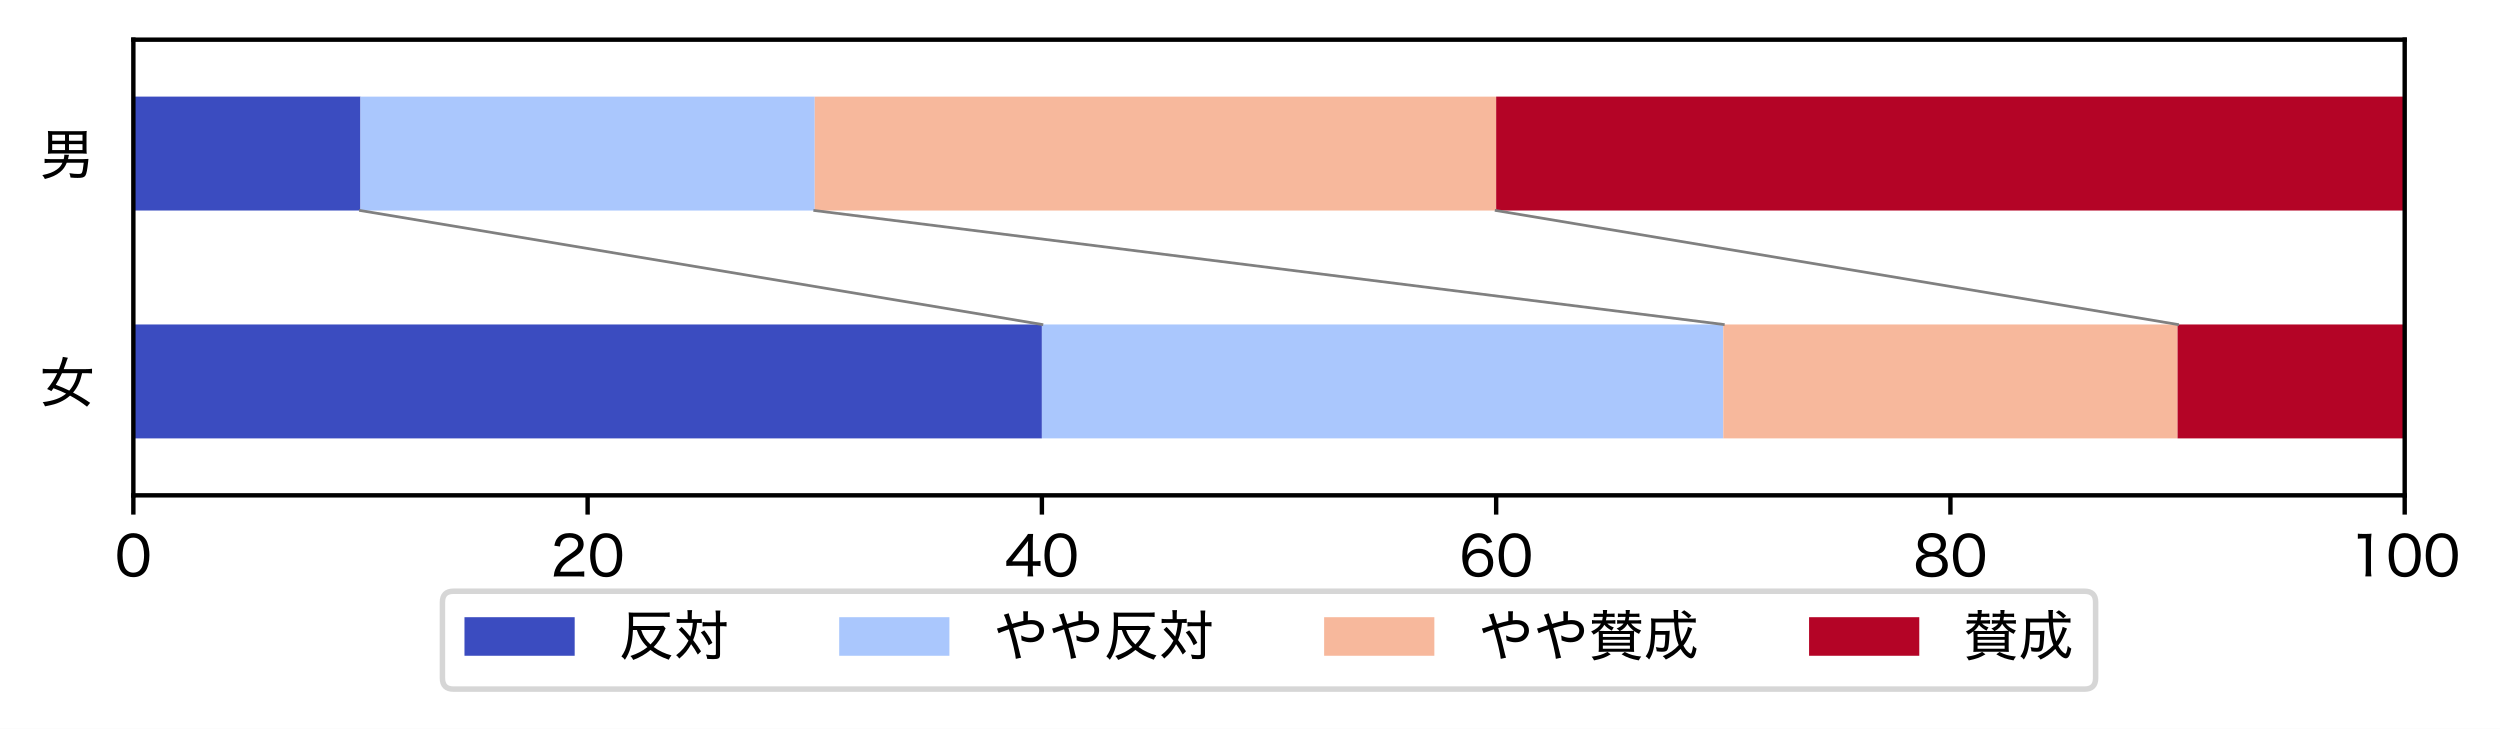
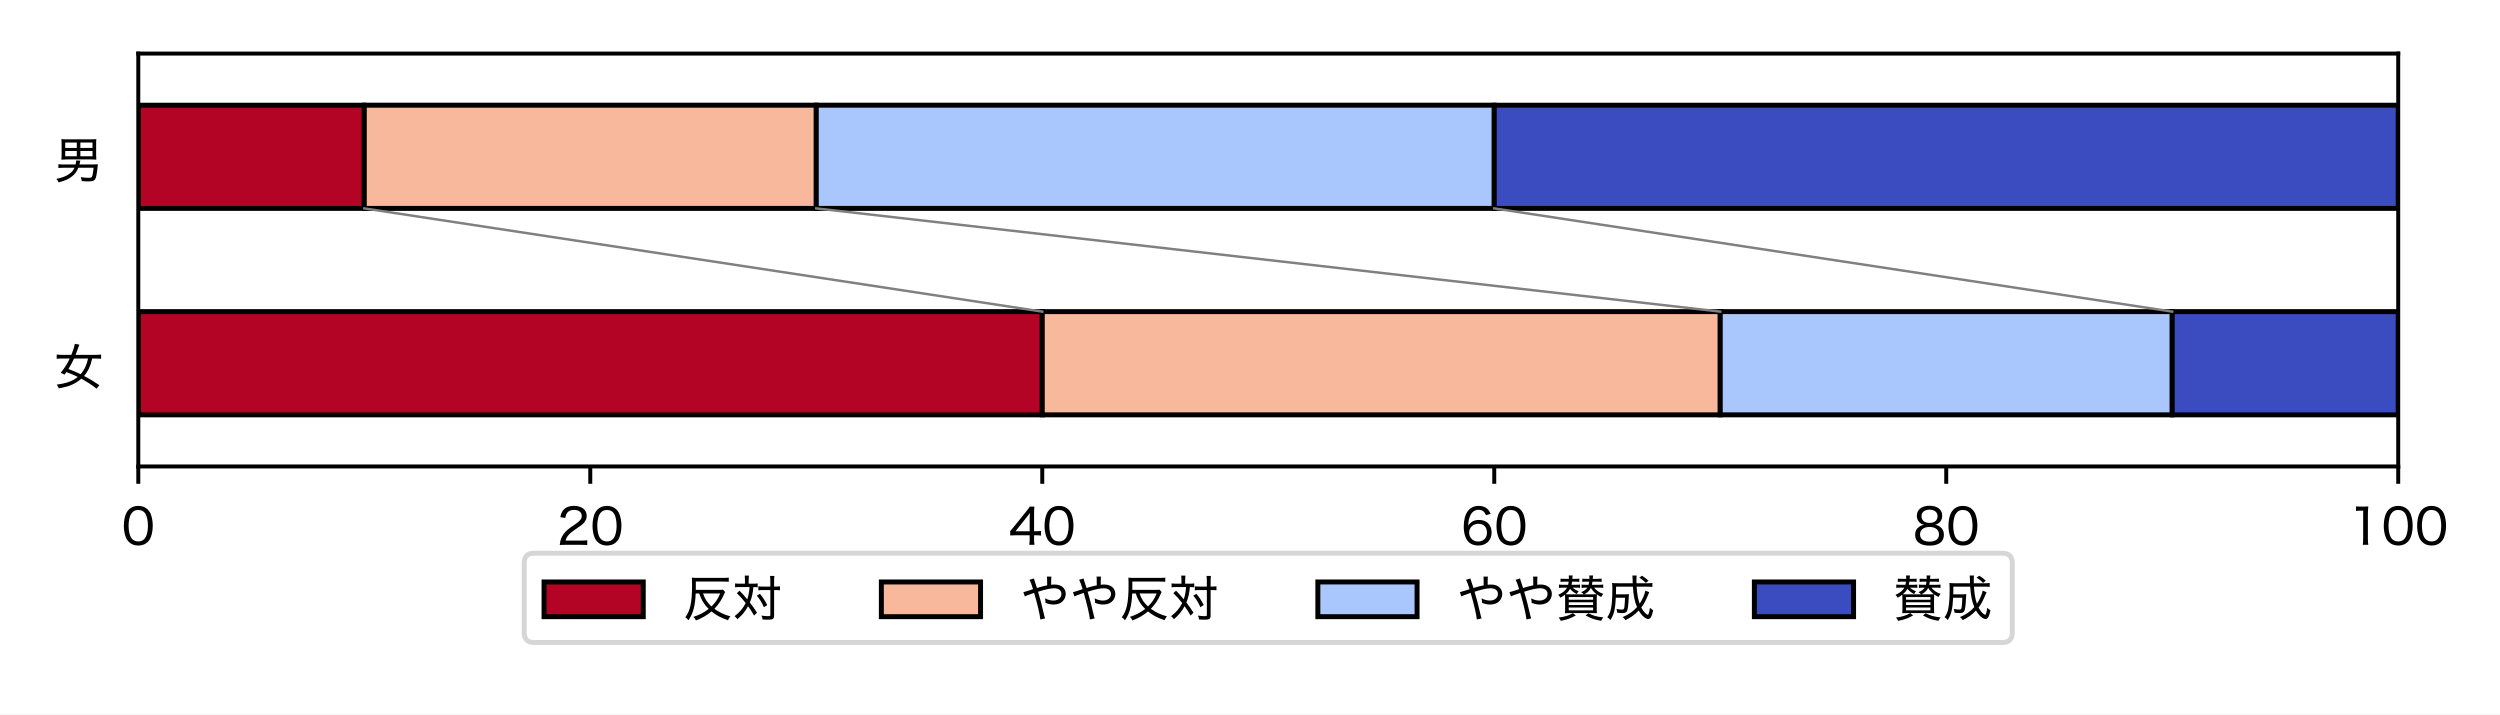
- <svg xmlns="http://www.w3.org/2000/svg" xmlns:xlink="http://www.w3.org/1999/xlink" width="453.67pt" height="132.251pt" viewBox="0 0 453.67 132.251" version="1.1">
+ <svg xmlns="http://www.w3.org/2000/svg" xmlns:xlink="http://www.w3.org/1999/xlink" width="504pt" height="144pt" viewBox="0 0 504 144" version="1.1">
  <defs>
    <style type="text/css">*{stroke-linejoin: round; stroke-linecap: butt}</style>
  </defs>
  <g id="figure_1">
    <g id="patch_1">
-       <path d="M 0 132.251  L 453.67 132.251  L 453.67 0  L 0 0  z " style="fill: #ffffff" />
+       <path d="M 0 144  L 504 144  L 504 0  L 0 0  z " style="fill: #ffffff" />
    </g>
    <g id="axes_1">
      <g id="patch_2">
-         <path d="M 24.2 89.888  L 436.375 89.888  L 436.375 7.2  L 24.2 7.2  z " style="fill: #ffffff" />
+         <path d="M 27.88 94.037  L 483.48 94.037  L 483.48 10.8  L 27.88 10.8  z " style="fill: #ffffff" />
      </g>
      <g id="patch_3">
-         <path d="M 24.2 79.552  L 189.07 79.552  L 189.07 58.88  L 24.2 58.88  z " clip-path="url(#p9143d51098)" style="fill: #3b4cc0" />
+         <path d="M 27.88 83.633  L 210.12 83.633  L 210.12 62.823  L 27.88 62.823  z " clip-path="url(#pdb67a876cc)" style="fill: #b40426; stroke: #000000; stroke-linejoin: miter" />
      </g>
      <g id="patch_4">
-         <path d="M 24.2 38.208  L 65.418 38.208  L 65.418 17.536  L 24.2 17.536  z " clip-path="url(#p9143d51098)" style="fill: #3b4cc0" />
+         <path d="M 27.88 42.014  L 73.44 42.014  L 73.44 21.205  L 27.88 21.205  z " clip-path="url(#pdb67a876cc)" style="fill: #b40426; stroke: #000000; stroke-linejoin: miter" />
      </g>
      <g id="patch_5">
-         <path d="M 189.07 79.552  L 312.723 79.552  L 312.723 58.88  L 189.07 58.88  z " clip-path="url(#p9143d51098)" style="fill: #aac7fd" />
+         <path d="M 210.12 83.633  L 346.8 83.633  L 346.8 62.823  L 210.12 62.823  z " clip-path="url(#pdb67a876cc)" style="fill: #f7b89c; stroke: #000000; stroke-linejoin: miter" />
      </g>
      <g id="patch_6">
-         <path d="M 65.418 38.208  L 147.852 38.208  L 147.852 17.536  L 65.418 17.536  z " clip-path="url(#p9143d51098)" style="fill: #aac7fd" />
+         <path d="M 73.44 42.014  L 164.56 42.014  L 164.56 21.205  L 73.44 21.205  z " clip-path="url(#pdb67a876cc)" style="fill: #f7b89c; stroke: #000000; stroke-linejoin: miter" />
      </g>
      <g id="patch_7">
-         <path d="M 312.723 79.552  L 395.158 79.552  L 395.158 58.88  L 312.723 58.88  z " clip-path="url(#p9143d51098)" style="fill: #f7b89c" />
+         <path d="M 346.8 83.633  L 437.92 83.633  L 437.92 62.823  L 346.8 62.823  z " clip-path="url(#pdb67a876cc)" style="fill: #aac7fd; stroke: #000000; stroke-linejoin: miter" />
      </g>
      <g id="patch_8">
-         <path d="M 147.852 38.208  L 271.505 38.208  L 271.505 17.536  L 147.852 17.536  z " clip-path="url(#p9143d51098)" style="fill: #f7b89c" />
+         <path d="M 164.56 42.014  L 301.24 42.014  L 301.24 21.205  L 164.56 21.205  z " clip-path="url(#pdb67a876cc)" style="fill: #aac7fd; stroke: #000000; stroke-linejoin: miter" />
      </g>
      <g id="patch_9">
-         <path d="M 395.158 79.552  L 436.375 79.552  L 436.375 58.88  L 395.158 58.88  z " clip-path="url(#p9143d51098)" style="fill: #b40426" />
+         <path d="M 437.92 83.633  L 483.48 83.633  L 483.48 62.823  L 437.92 62.823  z " clip-path="url(#pdb67a876cc)" style="fill: #3b4cc0; stroke: #000000; stroke-linejoin: miter" />
      </g>
      <g id="patch_10">
-         <path d="M 271.505 38.208  L 436.375 38.208  L 436.375 17.536  L 271.505 17.536  z " clip-path="url(#p9143d51098)" style="fill: #b40426" />
+         <path d="M 301.24 42.014  L 483.48 42.014  L 483.48 21.205  L 301.24 21.205  z " clip-path="url(#pdb67a876cc)" style="fill: #3b4cc0; stroke: #000000; stroke-linejoin: miter" />
      </g>
      <g id="matplotlib.axis_1">
        <g id="xtick_1">
          <g id="line2d_1">
            <defs>
-               <path id="m82a3d604c1" d="M 0 0  L 0 3.5  " style="stroke: #000000; stroke-width: 0.8" />
-             </defs>
-             <g>
-               <use xlink:href="#m82a3d604c1" x="24.2" y="89.888" style="stroke: #000000; stroke-width: 0.8" />
+               <path id="m6068df4351" d="M 0 0  L 0 3.5  " style="stroke: #000000; stroke-width: 0.8" />
+             </defs>
+             <g>
+               <use xlink:href="#m6068df4351" x="27.88" y="94.037" style="stroke: #000000; stroke-width: 0.8" />
            </g>
          </g>
          <g id="text_1">
-             <g transform="translate(20.83516 104.5974) scale(0.1 -0.1)">
-               <defs>
-                 <path id="HiraginoSans-W4-30" d="M 2144 -90  C 2758 -90 3232 141 3565 602  C 3846 998 4019 1696 4019 2464  C 4019 3002 3936 3501 3770 3949  C 3693 4160 3558 4371 3379 4550  C 3078 4858 2650 5024 2157 5024  C 1498 5024 986 4742 666 4205  C 435 3834 288 3142 288 2458  C 288 1939 371 1434 538 986  C 614 768 749 563 928 384  C 1242 70 1651 -90 2144 -90  z M 2144 4499  C 2592 4499 2918 4307 3123 3923  C 3283 3629 3398 3014 3398 2470  C 3398 2022 3341 1619 3213 1235  C 3155 1043 3046 870 2912 730  C 2726 538 2458 435 2150 435  C 1734 435 1414 614 1197 973  C 1024 1261 902 1875 902 2451  C 902 2906 966 3328 1088 3699  C 1139 3866 1235 4026 1370 4173  C 1568 4397 1818 4499 2144 4499  z " transform="scale(0.015625)" />
-               </defs>
-               <use xlink:href="#HiraginoSans-W4-30" />
+             <g transform="translate(24.51516 109.8375) scale(0.1 -0.1)">
+               <defs>
+                 <path id="HiraginoSans-W4-11" d="M 2144 -90  C 2758 -90 3232 141 3565 602  C 3846 998 4019 1696 4019 2464  C 4019 3002 3936 3501 3770 3949  C 3693 4160 3558 4371 3379 4550  C 3078 4858 2650 5024 2157 5024  C 1498 5024 986 4742 666 4205  C 435 3834 288 3142 288 2458  C 288 1939 371 1434 538 986  C 614 768 749 563 928 384  C 1242 70 1651 -90 2144 -90  z M 2144 4499  C 2592 4499 2918 4307 3123 3923  C 3283 3629 3398 3014 3398 2470  C 3398 2022 3341 1619 3213 1235  C 3155 1043 3046 870 2912 730  C 2726 538 2458 435 2150 435  C 1734 435 1414 614 1197 973  C 1024 1261 902 1875 902 2451  C 902 2906 966 3328 1088 3699  C 1139 3866 1235 4026 1370 4173  C 1568 4397 1818 4499 2144 4499  z " transform="scale(0.015625)" />
+               </defs>
+               <use xlink:href="#HiraginoSans-W4-11" />
            </g>
          </g>
        </g>
        <g id="xtick_2">
          <g id="line2d_2">
            <g>
-               <use xlink:href="#m82a3d604c1" x="106.635" y="89.888" style="stroke: #000000; stroke-width: 0.8" />
+               <use xlink:href="#m6068df4351" x="119" y="94.037" style="stroke: #000000; stroke-width: 0.8" />
            </g>
          </g>
          <g id="text_2">
-             <g transform="translate(99.90531 104.5974) scale(0.1 -0.1)">
-               <defs>
-                 <path id="HiraginoSans-W4-32" d="M 3078 0  C 3424 0 3642 -6 3917 -32  L 3917 589  C 3693 557 3430 544 3091 544  L 1114 544  C 1280 1114 1606 1478 2451 2042  C 3181 2528 3341 2656 3546 2912  C 3738 3142 3846 3443 3846 3744  C 3846 4525 3200 5030 2202 5030  C 1613 5030 1158 4858 858 4518  C 640 4269 531 4026 442 3565  L 1088 3469  C 1139 3782 1190 3936 1306 4102  C 1491 4371 1792 4506 2208 4506  C 2816 4506 3206 4211 3206 3744  C 3206 3360 2995 3085 2387 2675  C 1754 2246 1600 2138 1389 1952  C 979 1594 710 1229 544 806  C 448 563 429 461 365 -26  C 576 -6 678 0 1107 0  L 3078 0  z " transform="scale(0.015625)" />
-               </defs>
-               <use xlink:href="#HiraginoSans-W4-32" />
-               <use xlink:href="#HiraginoSans-W4-30" x="67.3" />
+             <g transform="translate(112.2703 109.8375) scale(0.1 -0.1)">
+               <defs>
+                 <path id="HiraginoSans-W4-13" d="M 3078 0  C 3424 0 3642 -6 3917 -32  L 3917 589  C 3693 557 3430 544 3091 544  L 1114 544  C 1280 1114 1606 1478 2451 2042  C 3181 2528 3341 2656 3546 2912  C 3738 3142 3846 3443 3846 3744  C 3846 4525 3200 5030 2202 5030  C 1613 5030 1158 4858 858 4518  C 640 4269 531 4026 442 3565  L 1088 3469  C 1139 3782 1190 3936 1306 4102  C 1491 4371 1792 4506 2208 4506  C 2816 4506 3206 4211 3206 3744  C 3206 3360 2995 3085 2387 2675  C 1754 2246 1600 2138 1389 1952  C 979 1594 710 1229 544 806  C 448 563 429 461 365 -26  C 576 -6 678 0 1107 0  L 3078 0  z " transform="scale(0.015625)" />
+               </defs>
+               <use xlink:href="#HiraginoSans-W4-13" />
+               <use xlink:href="#HiraginoSans-W4-11" transform="translate(67.29688 0)" />
            </g>
          </g>
        </g>
        <g id="xtick_3">
          <g id="line2d_3">
            <g>
-               <use xlink:href="#m82a3d604c1" x="189.07" y="89.888" style="stroke: #000000; stroke-width: 0.8" />
+               <use xlink:href="#m6068df4351" x="210.12" y="94.037" style="stroke: #000000; stroke-width: 0.8" />
            </g>
          </g>
          <g id="text_3">
-             <g transform="translate(182.3302 104.5974) scale(0.1 -0.1)">
-               <defs>
-                 <path id="HiraginoSans-W4-34" d="M 179 1210  C 403 1229 589 1235 954 1235  L 2688 1235  L 2688 710  C 2688 410 2675 218 2630 0  L 3309 0  C 3270 230 3258 390 3258 704  L 3258 1235  L 3494 1235  C 3763 1235 3910 1222 4154 1190  L 4154 1798  C 3917 1766 3750 1754 3494 1754  L 3258 1754  L 3258 3853  C 3258 4358 3264 4544 3296 4934  L 2701 4934  C 2560 4704 2445 4550 2214 4269  L 621 2298  C 467 2099 326 1939 179 1773  L 179 1210  z M 2688 1747  L 858 1747  L 2259 3514  C 2464 3763 2592 3936 2720 4128  C 2694 3814 2688 3622 2688 3283  L 2688 1747  z " transform="scale(0.015625)" />
-               </defs>
-               <use xlink:href="#HiraginoSans-W4-34" />
-               <use xlink:href="#HiraginoSans-W4-30" x="67.5" />
+             <g transform="translate(203.3802 109.8375) scale(0.1 -0.1)">
+               <defs>
+                 <path id="HiraginoSans-W4-15" d="M 179 1210  C 403 1229 589 1235 954 1235  L 2688 1235  L 2688 710  C 2688 410 2675 218 2630 0  L 3309 0  C 3270 230 3258 390 3258 704  L 3258 1235  L 3494 1235  C 3763 1235 3910 1222 4154 1190  L 4154 1798  C 3917 1766 3750 1754 3494 1754  L 3258 1754  L 3258 3853  C 3258 4358 3264 4544 3296 4934  L 2701 4934  C 2560 4704 2445 4550 2214 4269  L 621 2298  C 467 2099 326 1939 179 1773  L 179 1210  z M 2688 1747  L 858 1747  L 2259 3514  C 2464 3763 2592 3936 2720 4128  C 2694 3814 2688 3622 2688 3283  L 2688 1747  z " transform="scale(0.015625)" />
+               </defs>
+               <use xlink:href="#HiraginoSans-W4-15" />
+               <use xlink:href="#HiraginoSans-W4-11" transform="translate(67.5 0)" />
            </g>
          </g>
        </g>
        <g id="xtick_4">
          <g id="line2d_4">
            <g>
-               <use xlink:href="#m82a3d604c1" x="271.505" y="89.888" style="stroke: #000000; stroke-width: 0.8" />
+               <use xlink:href="#m6068df4351" x="301.24" y="94.037" style="stroke: #000000; stroke-width: 0.8" />
            </g>
          </g>
          <g id="text_4">
-             <g transform="translate(264.7753 104.5974) scale(0.1 -0.1)">
-               <defs>
-                 <path id="HiraginoSans-W4-36" d="M 3846 3994  C 3706 4301 3616 4442 3462 4602  C 3187 4877 2784 5024 2304 5024  C 1683 5024 1222 4794 864 4307  C 557 3891 371 3162 371 2355  C 371 1446 614 704 1043 320  C 1331 58 1773 -90 2253 -90  C 3277 -90 3968 589 3968 1587  C 3968 2586 3334 3213 2323 3213  C 1894 3213 1568 3104 1274 2854  C 1133 2739 1062 2656 941 2458  C 979 3085 1043 3392 1210 3763  C 1434 4262 1798 4518 2285 4518  C 2765 4518 3040 4314 3238 3821  L 3846 3994  z M 2266 2714  C 2950 2714 3366 2285 3366 1574  C 3366 1325 3309 1088 3206 922  C 3008 614 2643 422 2234 422  C 1568 422 1069 915 1069 1574  C 1069 2234 1574 2714 2266 2714  z " transform="scale(0.015625)" />
-               </defs>
-               <use xlink:href="#HiraginoSans-W4-36" />
-               <use xlink:href="#HiraginoSans-W4-30" x="67.3" />
+             <g transform="translate(294.5103 109.8375) scale(0.1 -0.1)">
+               <defs>
+                 <path id="HiraginoSans-W4-17" d="M 3846 3994  C 3706 4301 3616 4442 3462 4602  C 3187 4877 2784 5024 2304 5024  C 1683 5024 1222 4794 864 4307  C 557 3891 371 3162 371 2355  C 371 1446 614 704 1043 320  C 1331 58 1773 -90 2253 -90  C 3277 -90 3968 589 3968 1587  C 3968 2586 3334 3213 2323 3213  C 1894 3213 1568 3104 1274 2854  C 1133 2739 1062 2656 941 2458  C 979 3085 1043 3392 1210 3763  C 1434 4262 1798 4518 2285 4518  C 2765 4518 3040 4314 3238 3821  L 3846 3994  z M 2266 2714  C 2950 2714 3366 2285 3366 1574  C 3366 1325 3309 1088 3206 922  C 3008 614 2643 422 2234 422  C 1568 422 1069 915 1069 1574  C 1069 2234 1574 2714 2266 2714  z " transform="scale(0.015625)" />
+               </defs>
+               <use xlink:href="#HiraginoSans-W4-17" />
+               <use xlink:href="#HiraginoSans-W4-11" transform="translate(67.29688 0)" />
            </g>
          </g>
        </g>
        <g id="xtick_5">
          <g id="line2d_5">
            <g>
-               <use xlink:href="#m82a3d604c1" x="353.94" y="89.888" style="stroke: #000000; stroke-width: 0.8" />
+               <use xlink:href="#m6068df4351" x="392.36" y="94.037" style="stroke: #000000; stroke-width: 0.8" />
            </g>
          </g>
          <g id="text_5">
-             <g transform="translate(347.2103 104.5974) scale(0.1 -0.1)">
-               <defs>
-                 <path id="HiraginoSans-W4-38" d="M 1446 2586  C 1203 2547 1056 2490 851 2355  C 480 2106 294 1754 294 1299  C 294 397 966 -102 2163 -102  C 3347 -102 4006 397 4006 1299  C 4006 1728 3853 2061 3539 2304  C 3322 2470 3136 2547 2867 2586  C 3437 2714 3789 3162 3789 3757  C 3789 4550 3162 5043 2150 5043  C 1146 5043 512 4544 512 3750  C 512 3162 877 2701 1446 2586  z M 2150 4538  C 2784 4538 3187 4211 3187 3699  C 3187 3155 2797 2829 2157 2829  C 1510 2829 1114 3162 1114 3699  C 1114 4211 1523 4538 2150 4538  z M 2157 2304  C 2912 2304 3373 1939 3373 1344  C 3373 749 2925 410 2144 410  C 1376 410 928 749 928 1338  C 928 1939 1389 2304 2157 2304  z " transform="scale(0.015625)" />
-               </defs>
-               <use xlink:href="#HiraginoSans-W4-38" />
-               <use xlink:href="#HiraginoSans-W4-30" x="67.3" />
+             <g transform="translate(385.6303 109.8375) scale(0.1 -0.1)">
+               <defs>
+                 <path id="HiraginoSans-W4-19" d="M 1446 2586  C 1203 2547 1056 2490 851 2355  C 480 2106 294 1754 294 1299  C 294 397 966 -102 2163 -102  C 3347 -102 4006 397 4006 1299  C 4006 1728 3853 2061 3539 2304  C 3322 2470 3136 2547 2867 2586  C 3437 2714 3789 3162 3789 3757  C 3789 4550 3162 5043 2150 5043  C 1146 5043 512 4544 512 3750  C 512 3162 877 2701 1446 2586  z M 2150 4538  C 2784 4538 3187 4211 3187 3699  C 3187 3155 2797 2829 2157 2829  C 1510 2829 1114 3162 1114 3699  C 1114 4211 1523 4538 2150 4538  z M 2157 2304  C 2912 2304 3373 1939 3373 1344  C 3373 749 2925 410 2144 410  C 1376 410 928 749 928 1338  C 928 1939 1389 2304 2157 2304  z " transform="scale(0.015625)" />
+               </defs>
+               <use xlink:href="#HiraginoSans-W4-19" />
+               <use xlink:href="#HiraginoSans-W4-11" transform="translate(67.29688 0)" />
            </g>
          </g>
        </g>
        <g id="xtick_6">
          <g id="line2d_6">
            <g>
-               <use xlink:href="#m82a3d604c1" x="436.375" y="89.888" style="stroke: #000000; stroke-width: 0.8" />
+               <use xlink:href="#m6068df4351" x="483.48" y="94.037" style="stroke: #000000; stroke-width: 0.8" />
            </g>
          </g>
          <g id="text_6">
-             <g transform="translate(426.2805 104.5974) scale(0.1 -0.1)">
-               <defs>
-                 <path id="HiraginoSans-W4-31" d="M 1018 4371  C 1222 4397 1389 4410 1606 4410  L 1939 4410  L 1939 755  C 1939 454 1926 237 1888 0  L 2598 0  C 2560 250 2547 448 2547 755  L 2547 3904  C 2547 4256 2566 4582 2605 4966  C 2387 4941 2278 4934 2035 4934  L 1581 4934  C 1325 4934 1197 4941 1018 4966  L 1018 4371  z " transform="scale(0.015625)" />
-               </defs>
-               <use xlink:href="#HiraginoSans-W4-31" />
-               <use xlink:href="#HiraginoSans-W4-30" x="67.3" />
-               <use xlink:href="#HiraginoSans-W4-30" x="134.6" />
+             <g transform="translate(473.3855 109.8375) scale(0.1 -0.1)">
+               <defs>
+                 <path id="HiraginoSans-W4-12" d="M 1018 4371  C 1222 4397 1389 4410 1606 4410  L 1939 4410  L 1939 755  C 1939 454 1926 237 1888 0  L 2598 0  C 2560 250 2547 448 2547 755  L 2547 3904  C 2547 4256 2566 4582 2605 4966  C 2387 4941 2278 4934 2035 4934  L 1581 4934  C 1325 4934 1197 4941 1018 4966  L 1018 4371  z " transform="scale(0.015625)" />
+               </defs>
+               <use xlink:href="#HiraginoSans-W4-12" />
+               <use xlink:href="#HiraginoSans-W4-11" transform="translate(67.29688 0)" />
+               <use xlink:href="#HiraginoSans-W4-11" transform="translate(134.5938 0)" />
            </g>
          </g>
        </g>
      </g>
      <g id="matplotlib.axis_2">
        <g id="ytick_1">
          <g id="text_7">
-             <g transform="translate(7.2 73.07069) scale(0.1 -0.1)">
-               <defs>
-                 <path id="HiraginoSans-W4-5973" d="M 5862 -19  C 5171 454 4589 806 3878 1171  C 4160 1504 4371 1830 4544 2214  C 4710 2573 4787 2829 4928 3424  L 5402 3424  C 5677 3424 5888 3411 6080 3386  L 6080 3942  C 5875 3910 5670 3898 5389 3898  L 2790 3898  C 2848 4038 2944 4282 2989 4429  C 3187 5005 3187 5005 3277 5216  L 2688 5318  C 2630 4960 2490 4512 2246 3898  L 1043 3898  C 774 3898 538 3910 352 3942  L 352 3386  C 538 3411 755 3424 1043 3424  L 2035 3424  C 1722 2746 1318 2118 864 1581  C 1088 1491 1216 1427 1357 1338  C 1478 1498 1504 1536 1606 1677  C 2342 1395 2534 1312 3072 1050  C 2400 506 1651 230 352 58  C 493 -134 525 -192 621 -429  C 1670 -211 1869 -154 2355 64  C 2810 269 3168 499 3526 819  C 4250 429 4870 26 5498 -467  L 5862 -19  z M 4397 3424  C 4288 2931 4211 2682 4058 2355  C 3891 1997 3686 1683 3437 1402  C 2912 1658 2547 1811 1869 2074  C 2138 2502 2355 2906 2592 3424  L 4397 3424  z " transform="scale(0.015625)" />
-               </defs>
-               <use xlink:href="#HiraginoSans-W4-5973" />
+             <g transform="translate(10.88 77.62812) scale(0.1 -0.1)">
+               <defs>
+                 <path id="HiraginoSans-W4-981" d="M 5862 -19  C 5171 454 4589 806 3878 1171  C 4160 1504 4371 1830 4544 2214  C 4710 2573 4787 2829 4928 3424  L 5402 3424  C 5677 3424 5888 3411 6080 3386  L 6080 3942  C 5875 3910 5670 3898 5389 3898  L 2790 3898  C 2848 4038 2944 4282 2989 4429  C 3187 5005 3187 5005 3277 5216  L 2688 5318  C 2630 4960 2490 4512 2246 3898  L 1043 3898  C 774 3898 538 3910 352 3942  L 352 3386  C 538 3411 755 3424 1043 3424  L 2035 3424  C 1722 2746 1318 2118 864 1581  C 1088 1491 1216 1427 1357 1338  C 1478 1498 1504 1536 1606 1677  C 2342 1395 2534 1312 3072 1050  C 2400 506 1651 230 352 58  C 493 -134 525 -192 621 -429  C 1670 -211 1869 -154 2355 64  C 2810 269 3168 499 3526 819  C 4250 429 4870 26 5498 -467  L 5862 -19  z M 4397 3424  C 4288 2931 4211 2682 4058 2355  C 3891 1997 3686 1683 3437 1402  C 2912 1658 2547 1811 1869 2074  C 2138 2502 2355 2906 2592 3424  L 4397 3424  z " transform="scale(0.015625)" />
+               </defs>
+               <use xlink:href="#HiraginoSans-W4-981" />
            </g>
          </g>
        </g>
        <g id="ytick_2">
          <g id="text_8">
-             <g transform="translate(7.2 31.72669) scale(0.1 -0.1)">
-               <defs>
-                 <path id="HiraginoSans-W4-7537" d="M 5114 1402  C 5043 736 4986 410 4909 256  C 4851 134 4762 102 4454 102  C 4154 102 3872 128 3450 192  C 3526 -6 3558 -134 3584 -314  C 3994 -352 4173 -358 4410 -358  C 4966 -358 5171 -294 5312 -83  C 5440 115 5536 608 5632 1530  C 5651 1741 5651 1741 5664 1850  C 5414 1830 5242 1824 5005 1824  L 3290 1824  C 3309 1914 3322 1952 3334 2029  C 3373 2202 3379 2227 3405 2323  L 2861 2342  C 2861 2317 2861 2298 2861 2285  C 2861 2163 2835 2010 2790 1824  L 1286 1824  C 986 1824 755 1837 570 1862  L 570 1363  C 781 1389 973 1402 1286 1402  L 2643 1402  C 2490 1062 2298 832 1990 614  C 1555 307 1114 134 307 -32  C 467 -218 531 -320 602 -486  C 1434 -269 1920 -45 2362 314  C 2726 608 2963 941 3142 1402  L 5114 1402  z M 5440 4467  C 5440 4762 5446 4928 5466 5101  C 5280 5075 5114 5069 4845 5069  L 1574 5069  C 1312 5069 1139 5075 954 5101  C 973 4928 986 4762 986 4467  L 986 3053  C 986 2778 973 2624 954 2445  C 1133 2464 1357 2477 1594 2477  L 4864 2477  C 5088 2477 5286 2464 5466 2451  C 5446 2650 5440 2778 5440 3053  L 5440 4467  z M 2944 4659  L 2944 3962  L 1453 3962  L 1453 4659  L 2944 4659  z M 3405 3962  L 3405 4659  L 4973 4659  L 4973 3962  L 3405 3962  z M 2944 3565  L 2944 2880  L 1453 2880  L 1453 3565  L 2944 3565  z M 3405 2880  L 3405 3565  L 4973 3565  L 4973 2880  L 3405 2880  z " transform="scale(0.015625)" />
-               </defs>
-               <use xlink:href="#HiraginoSans-W4-7537" />
+             <g transform="translate(10.88 36.00937) scale(0.1 -0.1)">
+               <defs>
+                 <path id="HiraginoSans-W4-b89" d="M 5114 1402  C 5043 736 4986 410 4909 256  C 4851 134 4762 102 4454 102  C 4154 102 3872 128 3450 192  C 3526 -6 3558 -134 3584 -314  C 3994 -352 4173 -358 4410 -358  C 4966 -358 5171 -294 5312 -83  C 5440 115 5536 608 5632 1530  C 5651 1741 5651 1741 5664 1850  C 5414 1830 5242 1824 5005 1824  L 3290 1824  C 3309 1914 3322 1952 3334 2029  C 3373 2202 3379 2227 3405 2323  L 2861 2342  C 2861 2317 2861 2298 2861 2285  C 2861 2163 2835 2010 2790 1824  L 1286 1824  C 986 1824 755 1837 570 1862  L 570 1363  C 781 1389 973 1402 1286 1402  L 2643 1402  C 2490 1062 2298 832 1990 614  C 1555 307 1114 134 307 -32  C 467 -218 531 -320 602 -486  C 1434 -269 1920 -45 2362 314  C 2726 608 2963 941 3142 1402  L 5114 1402  z M 5440 4467  C 5440 4762 5446 4928 5466 5101  C 5280 5075 5114 5069 4845 5069  L 1574 5069  C 1312 5069 1139 5075 954 5101  C 973 4928 986 4762 986 4467  L 986 3053  C 986 2778 973 2624 954 2445  C 1133 2464 1357 2477 1594 2477  L 4864 2477  C 5088 2477 5286 2464 5466 2451  C 5446 2650 5440 2778 5440 3053  L 5440 4467  z M 2944 4659  L 2944 3962  L 1453 3962  L 1453 4659  L 2944 4659  z M 3405 3962  L 3405 4659  L 4973 4659  L 4973 3962  L 3405 3962  z M 2944 3565  L 2944 2880  L 1453 2880  L 1453 3565  L 2944 3565  z M 3405 2880  L 3405 3565  L 4973 3565  L 4973 2880  L 3405 2880  z " transform="scale(0.015625)" />
+               </defs>
+               <use xlink:href="#HiraginoSans-W4-b89" />
            </g>
          </g>
        </g>
      </g>
      <g id="line2d_7">
-         <path d="M 189.07 58.88  L 65.418 38.208  " clip-path="url(#p9143d51098)" style="fill: none; stroke: #808080; stroke-width: 0.5; stroke-linecap: square" />
+         <path d="M 210.12 62.823  L 73.44 42.014  " clip-path="url(#pdb67a876cc)" style="fill: none; stroke: #808080; stroke-width: 0.5; stroke-linecap: square" />
      </g>
      <g id="line2d_8">
-         <path d="M 312.723 58.88  L 147.852 38.208  " clip-path="url(#p9143d51098)" style="fill: none; stroke: #808080; stroke-width: 0.5; stroke-linecap: square" />
+         <path d="M 346.8 62.823  L 164.56 42.014  " clip-path="url(#pdb67a876cc)" style="fill: none; stroke: #808080; stroke-width: 0.5; stroke-linecap: square" />
      </g>
      <g id="line2d_9">
-         <path d="M 395.158 58.88  L 271.505 38.208  " clip-path="url(#p9143d51098)" style="fill: none; stroke: #808080; stroke-width: 0.5; stroke-linecap: square" />
+         <path d="M 437.92 62.823  L 301.24 42.014  " clip-path="url(#pdb67a876cc)" style="fill: none; stroke: #808080; stroke-width: 0.5; stroke-linecap: square" />
      </g>
      <g id="patch_11">
-         <path d="M 24.2 89.888  L 24.2 7.2  " style="fill: none; stroke: #000000; stroke-width: 0.8; stroke-linejoin: miter; stroke-linecap: square" />
+         <path d="M 27.88 94.037  L 27.88 10.8  " style="fill: none; stroke: #000000; stroke-width: 0.8; stroke-linejoin: miter; stroke-linecap: square" />
      </g>
      <g id="patch_12">
-         <path d="M 436.375 89.888  L 436.375 7.2  " style="fill: none; stroke: #000000; stroke-width: 0.8; stroke-linejoin: miter; stroke-linecap: square" />
+         <path d="M 483.48 94.037  L 483.48 10.8  " style="fill: none; stroke: #000000; stroke-width: 0.8; stroke-linejoin: miter; stroke-linecap: square" />
      </g>
      <g id="patch_13">
-         <path d="M 24.2 89.888  L 436.375 89.888  " style="fill: none; stroke: #000000; stroke-width: 0.8; stroke-linejoin: miter; stroke-linecap: square" />
+         <path d="M 27.88 94.037  L 483.48 94.037  " style="fill: none; stroke: #000000; stroke-width: 0.8; stroke-linejoin: miter; stroke-linecap: square" />
      </g>
      <g id="patch_14">
-         <path d="M 24.2 7.2  L 436.375 7.2  " style="fill: none; stroke: #000000; stroke-width: 0.8; stroke-linejoin: miter; stroke-linecap: square" />
+         <path d="M 27.88 10.8  L 483.48 10.8  " style="fill: none; stroke: #000000; stroke-width: 0.8; stroke-linejoin: miter; stroke-linecap: square" />
      </g>
      <g id="legend_1">
        <g id="patch_15">
-           <path d="M 82.287 125.051  L 378.288 125.051  Q 380.288 125.051 380.288 123.051  L 380.288 109.291  Q 380.288 107.291 378.288 107.291  L 82.287 107.291  Q 80.287 107.291 80.287 109.291  L 80.287 123.051  Q 80.287 125.051 82.287 125.051  z " style="fill: #ffffff; opacity: 0.8; stroke: #cccccc; stroke-linejoin: miter" />
+           <path d="M 107.68 129.523  L 403.68 129.523  Q 405.68 129.523 405.68 127.523  L 405.68 113.523  Q 405.68 111.523 403.68 111.523  L 107.68 111.523  Q 105.68 111.523 105.68 113.523  L 105.68 127.523  Q 105.68 129.523 107.68 129.523  z " style="fill: #ffffff; opacity: 0.8; stroke: #cccccc; stroke-linejoin: miter" />
        </g>
        <g id="patch_16">
-           <path d="M 84.287 119.001  L 104.287 119.001  L 104.287 112.001  L 84.287 112.001  z " style="fill: #3b4cc0" />
+           <path d="M 109.68 124.323  L 129.68 124.323  L 129.68 117.323  L 109.68 117.323  z " style="fill: #b40426; stroke: #000000; stroke-linejoin: miter" />
        </g>
        <g id="text_9">
-           <g transform="translate(112.2875 119.0006) scale(0.1 -0.1)">
-             <defs>
-               <path id="HiraginoSans-W4-53cd" d="M 2099 2995  C 2266 2528 2342 2349 2496 2074  C 2714 1683 2989 1325 3322 1005  C 2752 550 2150 237 1350 -26  C 1517 -186 1587 -288 1677 -486  C 2458 -192 3091 173 3686 678  C 4307 173 4806 -96 5811 -461  C 5926 -218 5978 -134 6125 45  C 5338 250 4691 557 4051 1018  C 4570 1542 4973 2138 5280 2835  C 5382 3078 5382 3078 5446 3181  L 5171 3488  C 5024 3462 4858 3456 4557 3456  L 1658 3456  C 1664 3661 1664 3738 1664 3846  L 1664 4531  L 5178 4531  C 5549 4531 5715 4525 5914 4499  L 5914 5043  C 5741 5018 5549 5005 5178 5005  L 1888 5005  C 1568 5005 1382 5011 1146 5037  C 1165 4845 1178 4570 1178 4160  C 1178 2906 1114 2067 966 1421  C 838 826 659 429 307 -83  C 493 -205 563 -269 710 -467  C 1318 422 1581 1395 1645 2995  L 2099 2995  z M 4806 2995  C 4486 2246 4218 1850 3680 1318  C 3136 1818 2835 2285 2598 2995  L 4806 2995  z " transform="scale(0.015625)" />
-               <path id="HiraginoSans-W4-5bfe" d="M 1600 4256  L 928 4256  C 685 4256 518 4269 326 4294  L 326 3789  C 493 3814 646 3821 902 3821  L 2195 3821  C 2163 3251 2061 2720 1901 2240  C 1459 2765 1280 2970 902 3354  L 557 3034  C 1011 2586 1325 2240 1696 1760  C 1350 1069 915 563 262 64  C 435 -70 512 -147 627 -326  C 1267 218 1632 672 2003 1350  C 2317 922 2547 563 2778 141  L 3155 518  C 2842 1011 2592 1370 2234 1824  C 2490 2438 2637 3098 2688 3821  C 2944 3821 3098 3814 3245 3795  L 3245 4294  C 3059 4269 2899 4256 2650 4256  L 2080 4256  L 2080 4666  C 2080 4934 2093 5101 2118 5299  L 1562 5299  C 1594 5133 1600 5005 1600 4666  L 1600 4256  z M 4877 3437  L 4877 224  C 4877 96 4826 70 4544 70  C 4339 70 4013 96 3725 141  C 3802 -26 3840 -141 3878 -365  C 4134 -384 4320 -390 4550 -390  C 5229 -390 5363 -294 5363 198  L 5363 3437  L 5498 3437  C 5734 3437 5888 3430 6054 3405  C 6067 3405 6093 3405 6118 3398  L 6118 3923  C 5958 3898 5760 3885 5498 3885  L 5363 3885  L 5363 4544  C 5363 4851 5376 5056 5402 5254  L 4832 5254  C 4864 5082 4877 4883 4877 4544  L 4877 3885  L 3936 3885  C 3654 3885 3488 3891 3328 3917  L 3328 3398  C 3501 3424 3674 3437 3930 3437  L 4877 3437  z M 3130 2714  C 3526 2234 3757 1869 4045 1222  L 4474 1504  C 4173 2093 3968 2413 3539 2950  L 3130 2714  z " transform="scale(0.015625)" />
-             </defs>
-             <use xlink:href="#HiraginoSans-W4-53cd" />
-             <use xlink:href="#HiraginoSans-W4-5bfe" x="100" />
+           <g transform="translate(137.68 124.3231) scale(0.1 -0.1)">
+             <defs>
+               <path id="HiraginoSans-W4-d53" d="M 2099 2995  C 2266 2528 2342 2349 2496 2074  C 2714 1683 2989 1325 3322 1005  C 2752 550 2150 237 1350 -26  C 1517 -186 1587 -288 1677 -486  C 2458 -192 3091 173 3686 678  C 4307 173 4806 -96 5811 -461  C 5926 -218 5978 -134 6125 45  C 5338 250 4691 557 4051 1018  C 4570 1542 4973 2138 5280 2835  C 5382 3078 5382 3078 5446 3181  L 5171 3488  C 5024 3462 4858 3456 4557 3456  L 1658 3456  C 1664 3661 1664 3738 1664 3846  L 1664 4531  L 5178 4531  C 5549 4531 5715 4525 5914 4499  L 5914 5043  C 5741 5018 5549 5005 5178 5005  L 1888 5005  C 1568 5005 1382 5011 1146 5037  C 1165 4845 1178 4570 1178 4160  C 1178 2906 1114 2067 966 1421  C 838 826 659 429 307 -83  C 493 -205 563 -269 710 -467  C 1318 422 1581 1395 1645 2995  L 2099 2995  z M 4806 2995  C 4486 2246 4218 1850 3680 1318  C 3136 1818 2835 2285 2598 2995  L 4806 2995  z " transform="scale(0.015625)" />
+               <path id="HiraginoSans-W4-b30" d="M 1600 4256  L 928 4256  C 685 4256 518 4269 326 4294  L 326 3789  C 493 3814 646 3821 902 3821  L 2195 3821  C 2163 3251 2061 2720 1901 2240  C 1459 2765 1280 2970 902 3354  L 557 3034  C 1011 2586 1325 2240 1696 1760  C 1350 1069 915 563 262 64  C 435 -70 512 -147 627 -326  C 1267 218 1632 672 2003 1350  C 2317 922 2547 563 2778 141  L 3155 518  C 2842 1011 2592 1370 2234 1824  C 2490 2438 2637 3098 2688 3821  C 2944 3821 3098 3814 3245 3795  L 3245 4294  C 3059 4269 2899 4256 2650 4256  L 2080 4256  L 2080 4666  C 2080 4934 2093 5101 2118 5299  L 1562 5299  C 1594 5133 1600 5005 1600 4666  L 1600 4256  z M 4877 3437  L 4877 224  C 4877 96 4826 70 4544 70  C 4339 70 4013 96 3725 141  C 3802 -26 3840 -141 3878 -365  C 4134 -384 4320 -390 4550 -390  C 5229 -390 5363 -294 5363 198  L 5363 3437  L 5498 3437  C 5734 3437 5888 3430 6054 3405  C 6067 3405 6093 3405 6118 3398  L 6118 3923  C 5958 3898 5760 3885 5498 3885  L 5363 3885  L 5363 4544  C 5363 4851 5376 5056 5402 5254  L 4832 5254  C 4864 5082 4877 4883 4877 4544  L 4877 3885  L 3936 3885  C 3654 3885 3488 3891 3328 3917  L 3328 3398  C 3501 3424 3674 3437 3930 3437  L 4877 3437  z M 3130 2714  C 3526 2234 3757 1869 4045 1222  L 4474 1504  C 4173 2093 3968 2413 3539 2950  L 3130 2714  z " transform="scale(0.015625)" />
+             </defs>
+             <use xlink:href="#HiraginoSans-W4-d53" />
+             <use xlink:href="#HiraginoSans-W4-b30" transform="translate(100 0)" />
          </g>
        </g>
        <g id="patch_17">
-           <path d="M 152.287 119.001  L 172.287 119.001  L 172.287 112.001  L 152.287 112.001  z " style="fill: #aac7fd" />
+           <path d="M 177.68 124.323  L 197.68 124.323  L 197.68 117.323  L 177.68 117.323  z " style="fill: #f7b89c; stroke: #000000; stroke-linejoin: miter" />
        </g>
        <g id="text_10">
-           <g transform="translate(180.2875 119.0006) scale(0.1 -0.1)">
-             <defs>
-               <path id="HiraginoSans-W4-3084" d="M 1197 4762  C 1318 4550 1472 4141 1651 3552  C 1504 3507 1267 3430 973 3328  C 640 3219 576 3200 403 3162  L 595 2611  C 762 2701 1056 2822 1414 2938  C 1728 3046 1728 3046 1792 3072  C 2202 1709 2560 154 2592 -358  L 3206 -224  C 3162 -109 3149 -77 3117 64  C 2714 1779 2630 2099 2298 3219  C 3245 3520 3910 3667 4352 3667  C 4960 3667 5312 3398 5312 2931  C 5312 2432 4883 2080 4282 2080  C 3917 2080 3552 2176 3200 2368  C 3245 2125 3258 2003 3258 1882  C 3258 1856 3258 1830 3251 1792  C 3603 1645 3955 1568 4262 1568  C 4595 1568 4877 1626 5114 1734  C 5574 1958 5869 2426 5869 2931  C 5869 3667 5306 4147 4442 4147  C 4294 4147 4166 4141 3987 4115  C 3987 4864 3994 4986 4019 5171  L 3443 5171  C 3469 5005 3469 5005 3475 4045  C 3091 3962 2784 3891 2451 3789  C 2214 3718 2214 3718 2157 3699  C 2054 4026 2016 4147 1888 4525  C 1818 4717 1805 4781 1773 4934  L 1197 4762  z " transform="scale(0.015625)" />
-             </defs>
-             <use xlink:href="#HiraginoSans-W4-3084" />
-             <use xlink:href="#HiraginoSans-W4-3084" x="100" />
-             <use xlink:href="#HiraginoSans-W4-53cd" x="200" />
-             <use xlink:href="#HiraginoSans-W4-5bfe" x="300" />
+           <g transform="translate(205.68 124.3231) scale(0.1 -0.1)">
+             <defs>
+               <path id="HiraginoSans-W4-38d" d="M 1197 4762  C 1318 4550 1472 4141 1651 3552  C 1504 3507 1267 3430 973 3328  C 640 3219 576 3200 403 3162  L 595 2611  C 762 2701 1056 2822 1414 2938  C 1728 3046 1728 3046 1792 3072  C 2202 1709 2560 154 2592 -358  L 3206 -224  C 3162 -109 3149 -77 3117 64  C 2714 1779 2630 2099 2298 3219  C 3245 3520 3910 3667 4352 3667  C 4960 3667 5312 3398 5312 2931  C 5312 2432 4883 2080 4282 2080  C 3917 2080 3552 2176 3200 2368  C 3245 2125 3258 2003 3258 1882  C 3258 1856 3258 1830 3251 1792  C 3603 1645 3955 1568 4262 1568  C 4595 1568 4877 1626 5114 1734  C 5574 1958 5869 2426 5869 2931  C 5869 3667 5306 4147 4442 4147  C 4294 4147 4166 4141 3987 4115  C 3987 4864 3994 4986 4019 5171  L 3443 5171  C 3469 5005 3469 5005 3475 4045  C 3091 3962 2784 3891 2451 3789  C 2214 3718 2214 3718 2157 3699  C 2054 4026 2016 4147 1888 4525  C 1818 4717 1805 4781 1773 4934  L 1197 4762  z " transform="scale(0.015625)" />
+             </defs>
+             <use xlink:href="#HiraginoSans-W4-38d" />
+             <use xlink:href="#HiraginoSans-W4-38d" transform="translate(100 0)" />
+             <use xlink:href="#HiraginoSans-W4-d53" transform="translate(200 0)" />
+             <use xlink:href="#HiraginoSans-W4-b30" transform="translate(300 0)" />
          </g>
        </g>
        <g id="patch_18">
-           <path d="M 240.287 119.001  L 260.288 119.001  L 260.288 112.001  L 240.287 112.001  z " style="fill: #f7b89c" />
+           <path d="M 265.68 124.323  L 285.68 124.323  L 285.68 117.323  L 265.68 117.323  z " style="fill: #aac7fd; stroke: #000000; stroke-linejoin: miter" />
        </g>
        <g id="text_11">
-           <g transform="translate(268.2875 119.0006) scale(0.1 -0.1)">
-             <defs>
-               <path id="HiraginoSans-W4-8cdb" d="M 5536 3744  C 5805 3744 5952 3738 6099 3712  L 6099 4147  C 5939 4122 5818 4115 5536 4115  L 4646 4115  C 4678 4269 4691 4333 4710 4518  L 5331 4518  C 5594 4518 5741 4512 5894 4486  L 5894 4909  C 5754 4890 5613 4883 5331 4883  L 4742 4883  C 4762 5094 4774 5229 4794 5318  L 4294 5318  C 4307 5235 4314 5158 4314 5094  C 4314 4973 4314 4960 4314 4883  L 3962 4883  C 3674 4883 3539 4890 3398 4909  L 3398 4486  C 3565 4512 3680 4518 3962 4518  L 4288 4518  C 4262 4326 4256 4269 4218 4115  L 3872 4115  C 3590 4115 3462 4122 3309 4147  L 3309 3712  C 3456 3738 3603 3744 3872 3744  L 4058 3744  C 3878 3494 3667 3347 3251 3162  C 3405 3066 3482 3002 3584 2880  L 1824 2880  C 1523 2880 1395 2880 1229 2893  C 1510 3123 1664 3309 1818 3597  C 2048 3322 2304 3123 2694 2912  C 2778 3091 2822 3162 2925 3290  C 2573 3418 2406 3520 2163 3744  L 2547 3744  C 2810 3744 2957 3738 3104 3712  L 3104 4147  C 2950 4122 2822 4115 2547 4115  L 2010 4115  C 2042 4243 2048 4294 2080 4518  L 2451 4518  C 2733 4518 2842 4512 3014 4486  L 3014 4909  C 2867 4890 2739 4883 2451 4883  L 2112 4883  C 2118 5043 2138 5235 2150 5318  L 1651 5318  C 1664 5197 1670 5158 1670 5024  C 1670 4960 1670 4934 1670 4883  L 1152 4883  C 864 4883 730 4890 589 4909  L 589 4486  C 755 4512 870 4518 1152 4518  L 1645 4518  C 1626 4352 1613 4275 1574 4115  L 954 4115  C 672 4115 544 4122 390 4147  L 390 3712  C 538 3738 685 3744 954 3744  L 1434 3744  C 1222 3366 877 3085 288 2816  C 422 2688 474 2624 570 2451  C 832 2598 960 2682 1165 2842  C 1178 2694 1184 2470 1184 2227  L 1184 1094  C 1184 755 1178 576 1158 448  C 1370 461 1549 467 1862 467  L 4582 467  C 4883 467 5114 461 5286 448  C 5267 602 5261 813 5261 1114  L 5261 2208  C 5261 2496 5267 2701 5280 2874  C 5478 2733 5587 2669 5850 2541  C 5926 2707 5984 2803 6099 2938  C 5562 3136 5197 3386 4922 3744  L 5536 3744  z M 3654 2880  C 4070 3110 4333 3366 4506 3706  C 4691 3398 4941 3136 5248 2899  C 5101 2886 4947 2880 4621 2880  L 3654 2880  z M 1651 2528  L 4794 2528  L 4794 2189  L 1651 2189  L 1651 2528  z M 1651 1856  L 4794 1856  L 4794 1510  L 1651 1510  L 1651 1856  z M 1651 1178  L 4794 1178  L 4794 819  L 1651 819  L 1651 1178  z M 3827 166  C 4493 -218 4915 -365 5824 -538  C 5914 -358 5984 -250 6106 -90  C 5222 6 4870 102 4192 442  L 3827 166  z M 2182 454  C 1587 122 1158 -6 346 -109  C 486 -275 538 -346 627 -538  C 1517 -358 1894 -218 2566 166  L 2182 454  z " transform="scale(0.015625)" />
-               <path id="HiraginoSans-W4-6210" d="M 5133 3360  C 5062 2906 4768 2227 4397 1670  C 4192 2246 4058 3008 4013 3872  L 5306 3872  C 5645 3872 5843 3866 6042 3840  L 6042 4352  C 5888 4320 5709 4314 5357 4314  L 3994 4314  C 3987 4576 3987 4666 3987 4742  C 3987 4992 3994 5178 4019 5312  L 3456 5312  C 3482 5152 3482 5114 3507 4314  L 1626 4314  C 1299 4314 1069 4320 838 4346  C 870 4128 877 3981 877 3565  C 877 2362 813 1510 678 934  C 595 563 467 275 224 -70  C 390 -173 480 -250 627 -435  C 890 -26 1011 256 1120 723  C 1229 1178 1293 1702 1325 2445  L 2509 2445  C 2496 1914 2464 1446 2426 1216  C 2374 966 2323 915 2112 915  C 1914 915 1766 934 1402 1005  C 1466 819 1485 723 1504 518  C 1747 480 1926 467 2125 467  C 2541 467 2701 544 2797 794  C 2880 1005 2950 1536 2982 2336  C 3002 2733 3002 2752 3021 2906  C 2886 2886 2784 2880 2547 2880  L 1344 2880  C 1350 3162 1350 3354 1357 3872  L 3526 3872  C 3603 2714 3757 1946 4058 1235  C 3552 666 2957 256 2208 -45  C 2374 -179 2438 -250 2566 -442  C 3258 -109 3789 275 4275 794  C 4454 493 4608 288 4787 109  C 5050 -147 5312 -301 5485 -301  C 5798 -301 5984 19 6138 832  C 5997 909 5875 998 5728 1152  C 5651 582 5549 243 5459 243  C 5408 243 5293 320 5178 416  C 4941 634 4800 826 4608 1184  C 4915 1587 5075 1869 5306 2387  C 5478 2784 5478 2784 5485 2803  C 5568 3002 5594 3053 5638 3162  L 5133 3360  z M 5536 4646  C 5165 4979 5082 5050 4698 5286  L 4352 5037  C 4755 4781 4883 4672 5197 4352  L 5536 4646  z " transform="scale(0.015625)" />
-             </defs>
-             <use xlink:href="#HiraginoSans-W4-3084" />
-             <use xlink:href="#HiraginoSans-W4-3084" x="100" />
-             <use xlink:href="#HiraginoSans-W4-8cdb" x="200" />
-             <use xlink:href="#HiraginoSans-W4-6210" x="300" />
+           <g transform="translate(293.68 124.3231) scale(0.1 -0.1)">
+             <defs>
+               <path id="HiraginoSans-W4-88d" d="M 5536 3744  C 5805 3744 5952 3738 6099 3712  L 6099 4147  C 5939 4122 5818 4115 5536 4115  L 4646 4115  C 4678 4269 4691 4333 4710 4518  L 5331 4518  C 5594 4518 5741 4512 5894 4486  L 5894 4909  C 5754 4890 5613 4883 5331 4883  L 4742 4883  C 4762 5094 4774 5229 4794 5318  L 4294 5318  C 4307 5235 4314 5158 4314 5094  C 4314 4973 4314 4960 4314 4883  L 3962 4883  C 3674 4883 3539 4890 3398 4909  L 3398 4486  C 3565 4512 3680 4518 3962 4518  L 4288 4518  C 4262 4326 4256 4269 4218 4115  L 3872 4115  C 3590 4115 3462 4122 3309 4147  L 3309 3712  C 3456 3738 3603 3744 3872 3744  L 4058 3744  C 3878 3494 3667 3347 3251 3162  C 3405 3066 3482 3002 3584 2880  L 1824 2880  C 1523 2880 1395 2880 1229 2893  C 1510 3123 1664 3309 1818 3597  C 2048 3322 2304 3123 2694 2912  C 2778 3091 2822 3162 2925 3290  C 2573 3418 2406 3520 2163 3744  L 2547 3744  C 2810 3744 2957 3738 3104 3712  L 3104 4147  C 2950 4122 2822 4115 2547 4115  L 2010 4115  C 2042 4243 2048 4294 2080 4518  L 2451 4518  C 2733 4518 2842 4512 3014 4486  L 3014 4909  C 2867 4890 2739 4883 2451 4883  L 2112 4883  C 2118 5043 2138 5235 2150 5318  L 1651 5318  C 1664 5197 1670 5158 1670 5024  C 1670 4960 1670 4934 1670 4883  L 1152 4883  C 864 4883 730 4890 589 4909  L 589 4486  C 755 4512 870 4518 1152 4518  L 1645 4518  C 1626 4352 1613 4275 1574 4115  L 954 4115  C 672 4115 544 4122 390 4147  L 390 3712  C 538 3738 685 3744 954 3744  L 1434 3744  C 1222 3366 877 3085 288 2816  C 422 2688 474 2624 570 2451  C 832 2598 960 2682 1165 2842  C 1178 2694 1184 2470 1184 2227  L 1184 1094  C 1184 755 1178 576 1158 448  C 1370 461 1549 467 1862 467  L 4582 467  C 4883 467 5114 461 5286 448  C 5267 602 5261 813 5261 1114  L 5261 2208  C 5261 2496 5267 2701 5280 2874  C 5478 2733 5587 2669 5850 2541  C 5926 2707 5984 2803 6099 2938  C 5562 3136 5197 3386 4922 3744  L 5536 3744  z M 3654 2880  C 4070 3110 4333 3366 4506 3706  C 4691 3398 4941 3136 5248 2899  C 5101 2886 4947 2880 4621 2880  L 3654 2880  z M 1651 2528  L 4794 2528  L 4794 2189  L 1651 2189  L 1651 2528  z M 1651 1856  L 4794 1856  L 4794 1510  L 1651 1510  L 1651 1856  z M 1651 1178  L 4794 1178  L 4794 819  L 1651 819  L 1651 1178  z M 3827 166  C 4493 -218 4915 -365 5824 -538  C 5914 -358 5984 -250 6106 -90  C 5222 6 4870 102 4192 442  L 3827 166  z M 2182 454  C 1587 122 1158 -6 346 -109  C 486 -275 538 -346 627 -538  C 1517 -358 1894 -218 2566 166  L 2182 454  z " transform="scale(0.015625)" />
+               <path id="HiraginoSans-W4-a52" d="M 5133 3360  C 5062 2906 4768 2227 4397 1670  C 4192 2246 4058 3008 4013 3872  L 5306 3872  C 5645 3872 5843 3866 6042 3840  L 6042 4352  C 5888 4320 5709 4314 5357 4314  L 3994 4314  C 3987 4576 3987 4666 3987 4742  C 3987 4992 3994 5178 4019 5312  L 3456 5312  C 3482 5152 3482 5114 3507 4314  L 1626 4314  C 1299 4314 1069 4320 838 4346  C 870 4128 877 3981 877 3565  C 877 2362 813 1510 678 934  C 595 563 467 275 224 -70  C 390 -173 480 -250 627 -435  C 890 -26 1011 256 1120 723  C 1229 1178 1293 1702 1325 2445  L 2509 2445  C 2496 1914 2464 1446 2426 1216  C 2374 966 2323 915 2112 915  C 1914 915 1766 934 1402 1005  C 1466 819 1485 723 1504 518  C 1747 480 1926 467 2125 467  C 2541 467 2701 544 2797 794  C 2880 1005 2950 1536 2982 2336  C 3002 2733 3002 2752 3021 2906  C 2886 2886 2784 2880 2547 2880  L 1344 2880  C 1350 3162 1350 3354 1357 3872  L 3526 3872  C 3603 2714 3757 1946 4058 1235  C 3552 666 2957 256 2208 -45  C 2374 -179 2438 -250 2566 -442  C 3258 -109 3789 275 4275 794  C 4454 493 4608 288 4787 109  C 5050 -147 5312 -301 5485 -301  C 5798 -301 5984 19 6138 832  C 5997 909 5875 998 5728 1152  C 5651 582 5549 243 5459 243  C 5408 243 5293 320 5178 416  C 4941 634 4800 826 4608 1184  C 4915 1587 5075 1869 5306 2387  C 5478 2784 5478 2784 5485 2803  C 5568 3002 5594 3053 5638 3162  L 5133 3360  z M 5536 4646  C 5165 4979 5082 5050 4698 5286  L 4352 5037  C 4755 4781 4883 4672 5197 4352  L 5536 4646  z " transform="scale(0.015625)" />
+             </defs>
+             <use xlink:href="#HiraginoSans-W4-38d" />
+             <use xlink:href="#HiraginoSans-W4-38d" transform="translate(100 0)" />
+             <use xlink:href="#HiraginoSans-W4-88d" transform="translate(200 0)" />
+             <use xlink:href="#HiraginoSans-W4-a52" transform="translate(300 0)" />
          </g>
        </g>
        <g id="patch_19">
-           <path d="M 328.288 119.001  L 348.288 119.001  L 348.288 112.001  L 328.288 112.001  z " style="fill: #b40426" />
+           <path d="M 353.68 124.323  L 373.68 124.323  L 373.68 117.323  L 353.68 117.323  z " style="fill: #3b4cc0; stroke: #000000; stroke-linejoin: miter" />
        </g>
        <g id="text_12">
-           <g transform="translate(356.2875 119.0006) scale(0.1 -0.1)">
-             <use xlink:href="#HiraginoSans-W4-8cdb" />
-             <use xlink:href="#HiraginoSans-W4-6210" x="100" />
+           <g transform="translate(381.68 124.3231) scale(0.1 -0.1)">
+             <use xlink:href="#HiraginoSans-W4-88d" />
+             <use xlink:href="#HiraginoSans-W4-a52" transform="translate(100 0)" />
          </g>
        </g>
      </g>
    </g>
  </g>
  <defs>
-     <clipPath id="p9143d51098">
-       <rect x="24.2" y="7.2" width="412.175" height="82.688" />
+     <clipPath id="pdb67a876cc">
+       <rect x="27.88" y="10.8" width="455.6" height="83.237" />
    </clipPath>
  </defs>
</svg>
